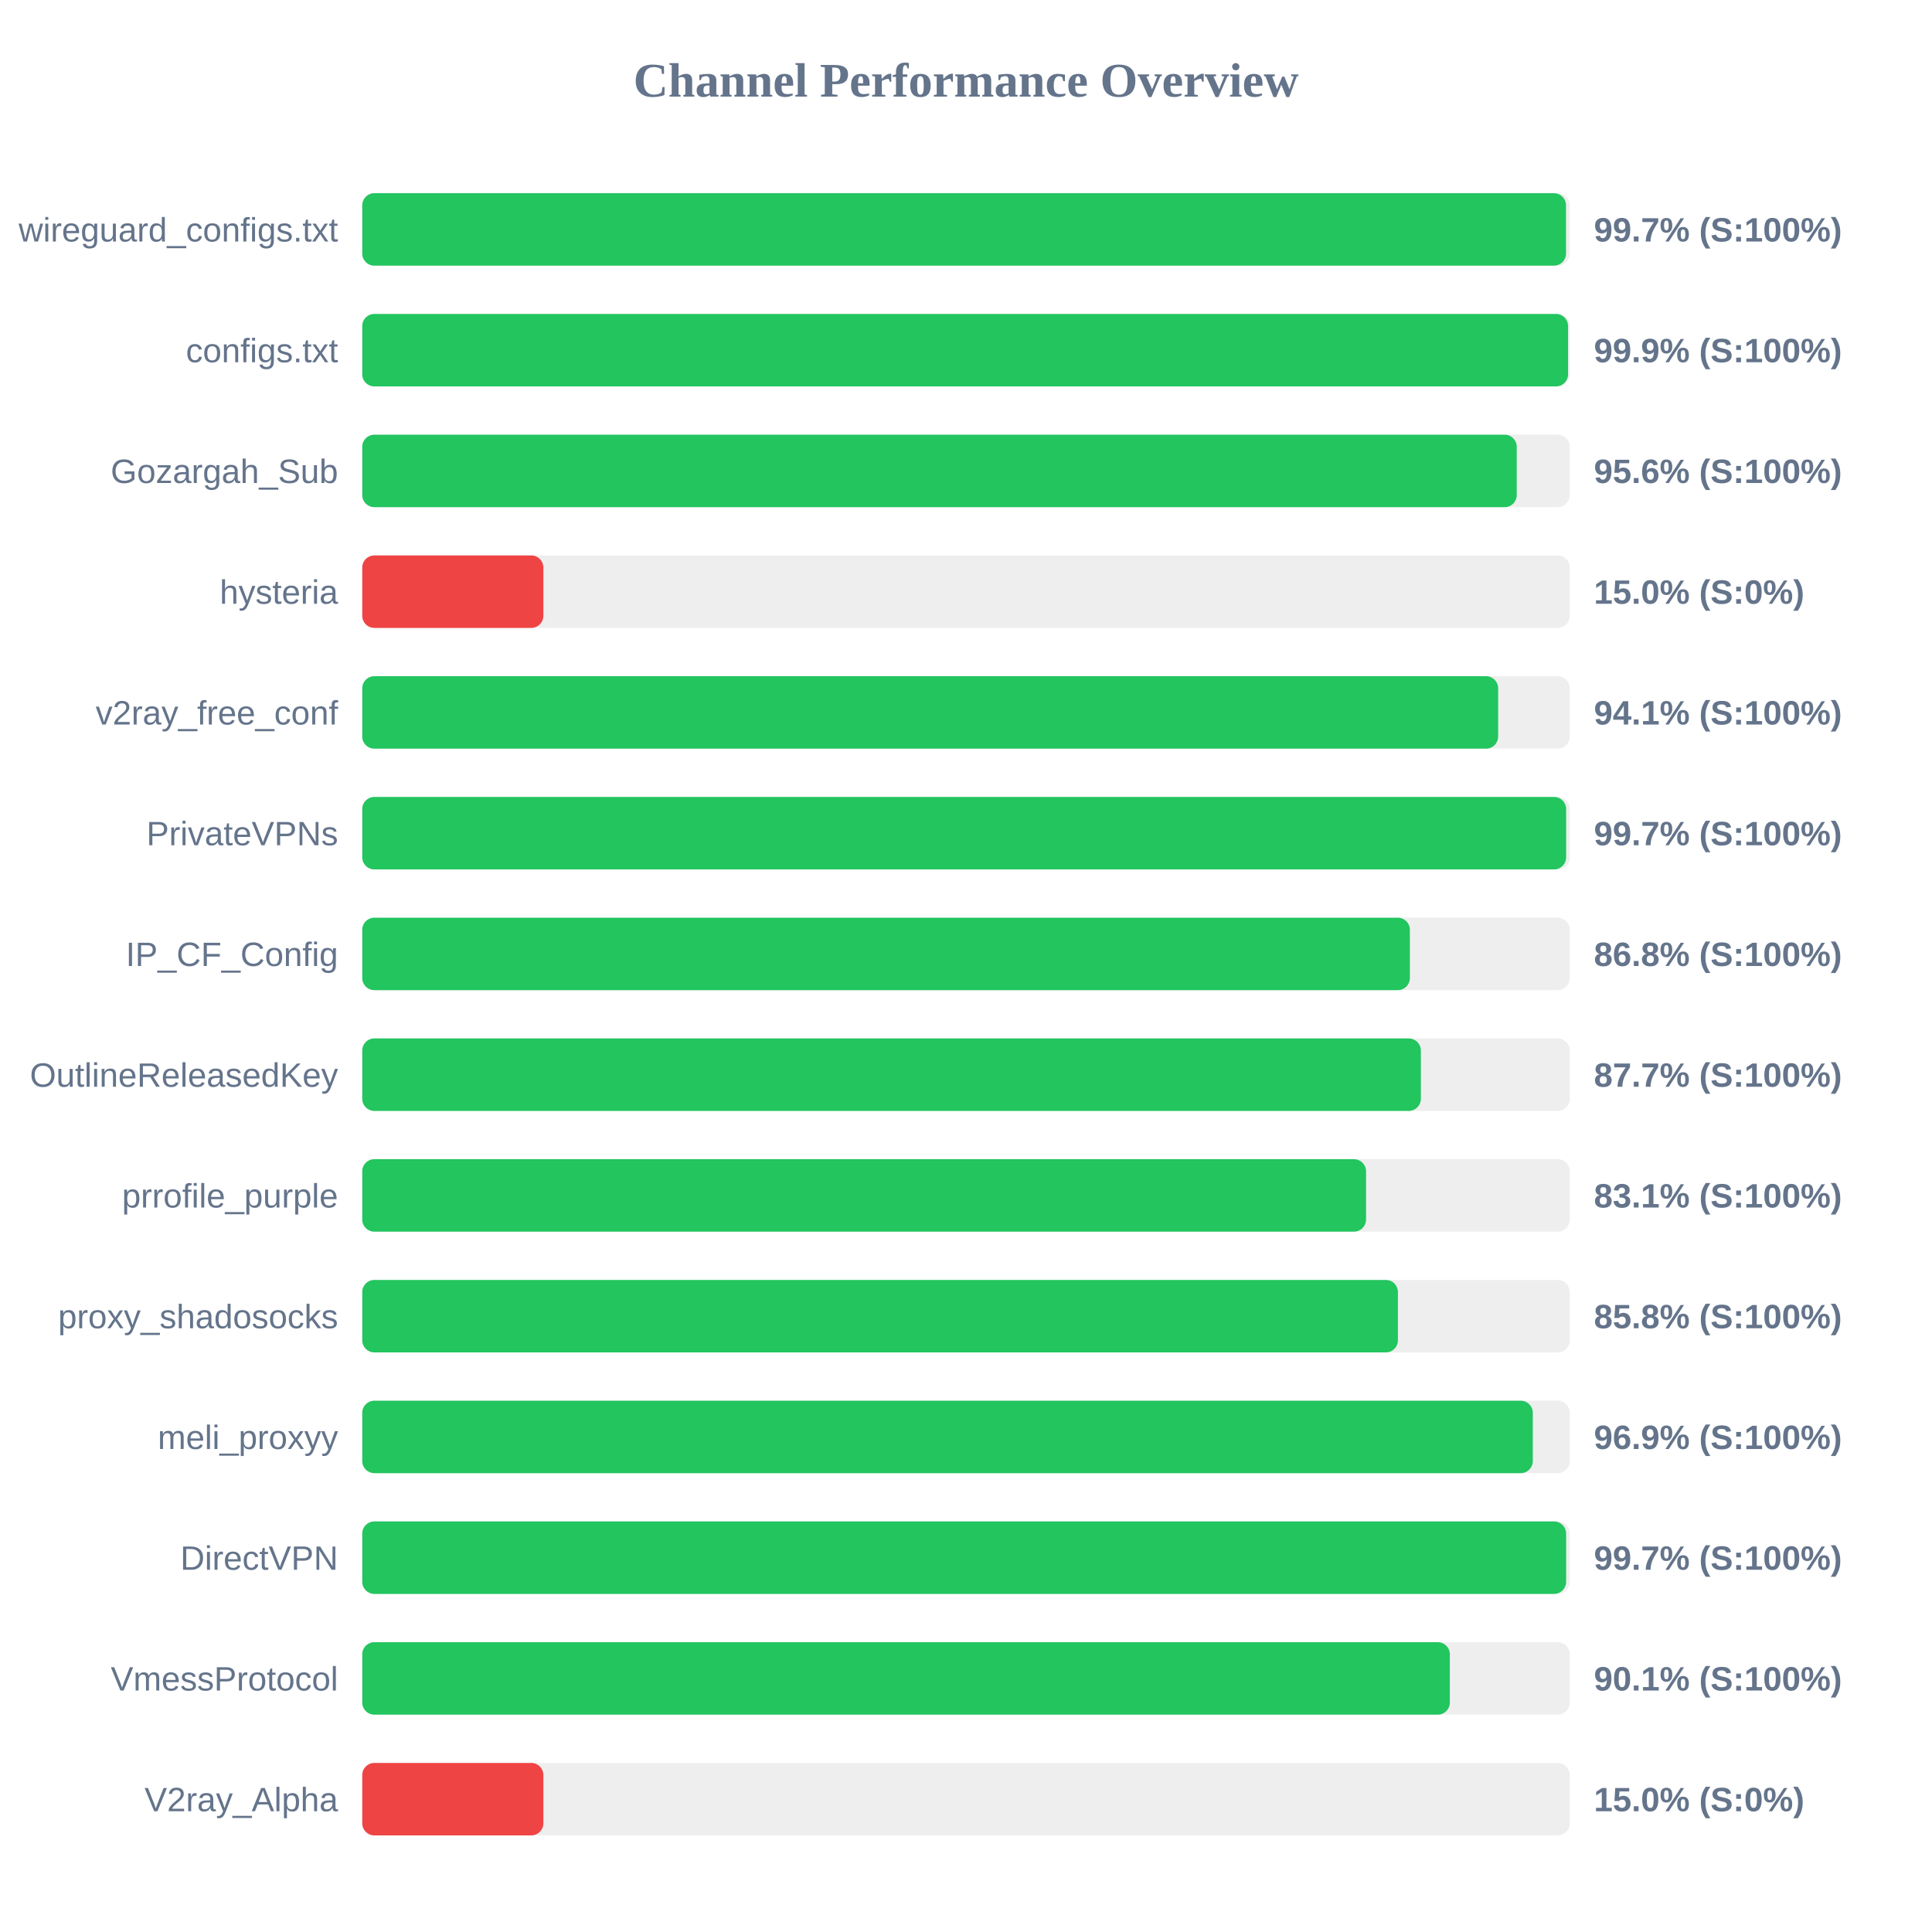
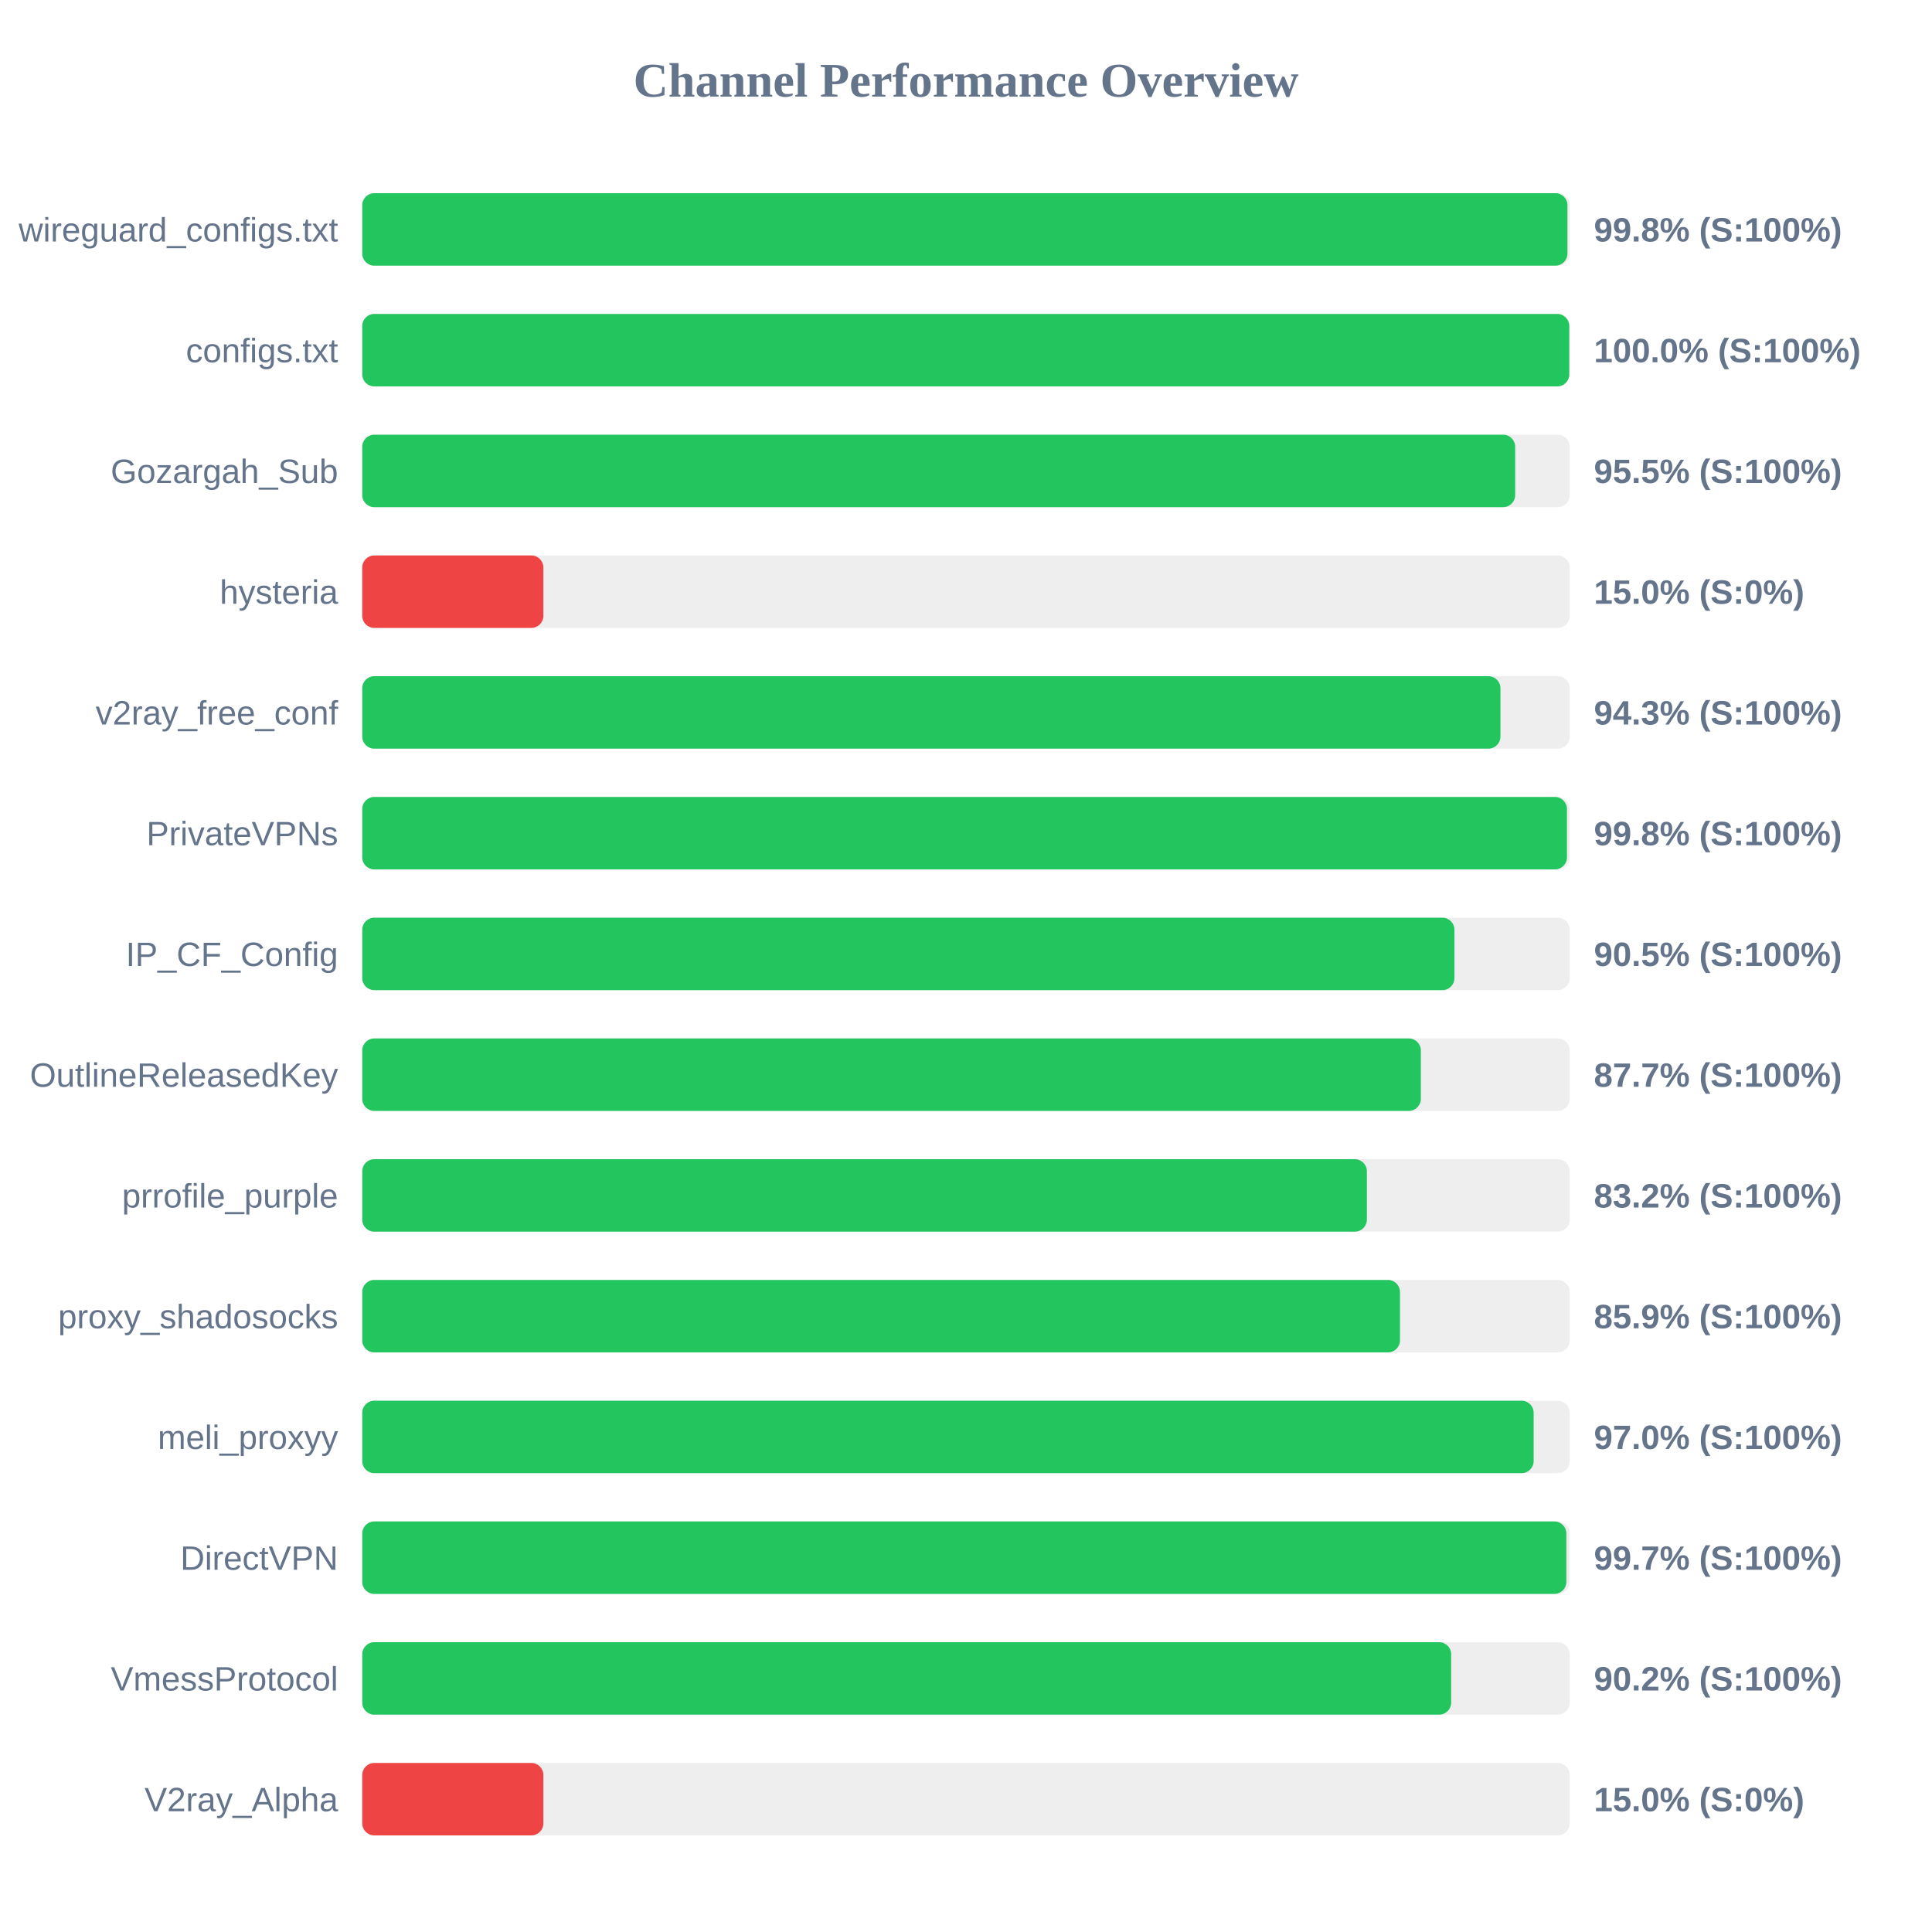
<svg xmlns="http://www.w3.org/2000/svg" width="800" height="800" version="1.1">
  <style>
        .row { font: 14px Arial; fill: #64748b; }
        .score { font: bold 14px Arial; fill: #64748b; }
    </style>
  <text x="400" y="40" text-anchor="middle" font-size="20px" font-weight="bold" fill="#64748b">Channel Performance Overview</text>
  <rect x="150" y="80" width="500" height="30" fill="#eee" rx="5" />
-   <rect x="150" y="80" width="498.45" height="30" fill="#22c55e" rx="5" />
+   <rect x="150" y="80" width="499.05" height="30" fill="#22c55e" rx="5" />
  <text x="140" y="100" text-anchor="end" class="row">wireguard_configs.txt</text>
-   <text x="660" y="100" text-anchor="start" class="score">99.7% (S:100%)</text>
+   <text x="660" y="100" text-anchor="start" class="score">99.8% (S:100%)</text>
  <rect x="150" y="130" width="500" height="30" fill="#eee" rx="5" />
-   <rect x="150" y="130" width="499.3" height="30" fill="#22c55e" rx="5" />
+   <rect x="150" y="130" width="499.8" height="30" fill="#22c55e" rx="5" />
  <text x="140" y="150" text-anchor="end" class="row">configs.txt</text>
-   <text x="660" y="150" text-anchor="start" class="score">99.9% (S:100%)</text>
+   <text x="660" y="150" text-anchor="start" class="score">100.0% (S:100%)</text>
  <rect x="150" y="180" width="500" height="30" fill="#eee" rx="5" />
-   <rect x="150" y="180" width="478.05" height="30" fill="#22c55e" rx="5" />
+   <rect x="150" y="180" width="477.4" height="30" fill="#22c55e" rx="5" />
  <text x="140" y="200" text-anchor="end" class="row">Gozargah_Sub</text>
-   <text x="660" y="200" text-anchor="start" class="score">95.6% (S:100%)</text>
+   <text x="660" y="200" text-anchor="start" class="score">95.5% (S:100%)</text>
  <rect x="150" y="230" width="500" height="30" fill="#eee" rx="5" />
  <rect x="150" y="230" width="75.0" height="30" fill="#ef4444" rx="5" />
  <text x="140" y="250" text-anchor="end" class="row">hysteria</text>
  <text x="660" y="250" text-anchor="start" class="score">15.0% (S:0%)</text>
  <rect x="150" y="280" width="500" height="30" fill="#eee" rx="5" />
-   <rect x="150" y="280" width="470.35" height="30" fill="#22c55e" rx="5" />
+   <rect x="150" y="280" width="471.3" height="30" fill="#22c55e" rx="5" />
  <text x="140" y="300" text-anchor="end" class="row">v2ray_free_conf</text>
-   <text x="660" y="300" text-anchor="start" class="score">94.1% (S:100%)</text>
+   <text x="660" y="300" text-anchor="start" class="score">94.3% (S:100%)</text>
  <rect x="150" y="330" width="500" height="30" fill="#eee" rx="5" />
-   <rect x="150" y="330" width="498.5" height="30" fill="#22c55e" rx="5" />
+   <rect x="150" y="330" width="498.85" height="30" fill="#22c55e" rx="5" />
  <text x="140" y="350" text-anchor="end" class="row">PrivateVPNs</text>
-   <text x="660" y="350" text-anchor="start" class="score">99.7% (S:100%)</text>
+   <text x="660" y="350" text-anchor="start" class="score">99.8% (S:100%)</text>
  <rect x="150" y="380" width="500" height="30" fill="#eee" rx="5" />
-   <rect x="150" y="380" width="433.8" height="30" fill="#22c55e" rx="5" />
+   <rect x="150" y="380" width="452.25" height="30" fill="#22c55e" rx="5" />
  <text x="140" y="400" text-anchor="end" class="row">IP_CF_Config</text>
-   <text x="660" y="400" text-anchor="start" class="score">86.8% (S:100%)</text>
+   <text x="660" y="400" text-anchor="start" class="score">90.5% (S:100%)</text>
  <rect x="150" y="430" width="500" height="30" fill="#eee" rx="5" />
  <rect x="150" y="430" width="438.35" height="30" fill="#22c55e" rx="5" />
  <text x="140" y="450" text-anchor="end" class="row">OutlineReleasedKey</text>
  <text x="660" y="450" text-anchor="start" class="score">87.7% (S:100%)</text>
  <rect x="150" y="480" width="500" height="30" fill="#eee" rx="5" />
-   <rect x="150" y="480" width="415.65" height="30" fill="#22c55e" rx="5" />
+   <rect x="150" y="480" width="416.0" height="30" fill="#22c55e" rx="5" />
  <text x="140" y="500" text-anchor="end" class="row">prrofile_purple</text>
-   <text x="660" y="500" text-anchor="start" class="score">83.1% (S:100%)</text>
+   <text x="660" y="500" text-anchor="start" class="score">83.2% (S:100%)</text>
  <rect x="150" y="530" width="500" height="30" fill="#eee" rx="5" />
-   <rect x="150" y="530" width="428.85" height="30" fill="#22c55e" rx="5" />
+   <rect x="150" y="530" width="429.7" height="30" fill="#22c55e" rx="5" />
  <text x="140" y="550" text-anchor="end" class="row">proxy_shadosocks</text>
-   <text x="660" y="550" text-anchor="start" class="score">85.8% (S:100%)</text>
+   <text x="660" y="550" text-anchor="start" class="score">85.9% (S:100%)</text>
  <rect x="150" y="580" width="500" height="30" fill="#eee" rx="5" />
-   <rect x="150" y="580" width="484.7" height="30" fill="#22c55e" rx="5" />
+   <rect x="150" y="580" width="485.05" height="30" fill="#22c55e" rx="5" />
  <text x="140" y="600" text-anchor="end" class="row">meli_proxyy</text>
-   <text x="660" y="600" text-anchor="start" class="score">96.9% (S:100%)</text>
+   <text x="660" y="600" text-anchor="start" class="score">97.0% (S:100%)</text>
  <rect x="150" y="630" width="500" height="30" fill="#eee" rx="5" />
-   <rect x="150" y="630" width="498.5" height="30" fill="#22c55e" rx="5" />
+   <rect x="150" y="630" width="498.6" height="30" fill="#22c55e" rx="5" />
  <text x="140" y="650" text-anchor="end" class="row">DirectVPN</text>
  <text x="660" y="650" text-anchor="start" class="score">99.7% (S:100%)</text>
  <rect x="150" y="680" width="500" height="30" fill="#eee" rx="5" />
-   <rect x="150" y="680" width="450.35" height="30" fill="#22c55e" rx="5" />
+   <rect x="150" y="680" width="450.9" height="30" fill="#22c55e" rx="5" />
  <text x="140" y="700" text-anchor="end" class="row">VmessProtocol</text>
-   <text x="660" y="700" text-anchor="start" class="score">90.1% (S:100%)</text>
+   <text x="660" y="700" text-anchor="start" class="score">90.2% (S:100%)</text>
  <rect x="150" y="730" width="500" height="30" fill="#eee" rx="5" />
  <rect x="150" y="730" width="75.0" height="30" fill="#ef4444" rx="5" />
  <text x="140" y="750" text-anchor="end" class="row">V2ray_Alpha</text>
  <text x="660" y="750" text-anchor="start" class="score">15.0% (S:0%)</text>
</svg>
